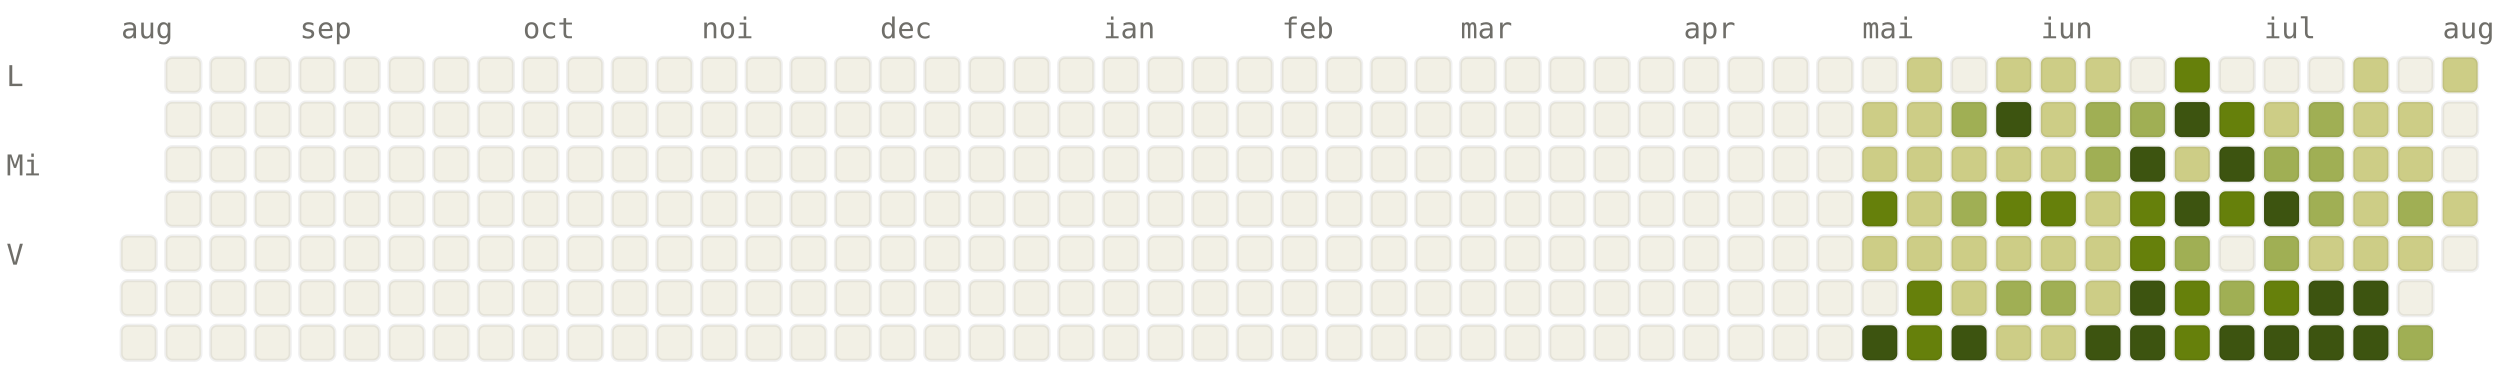
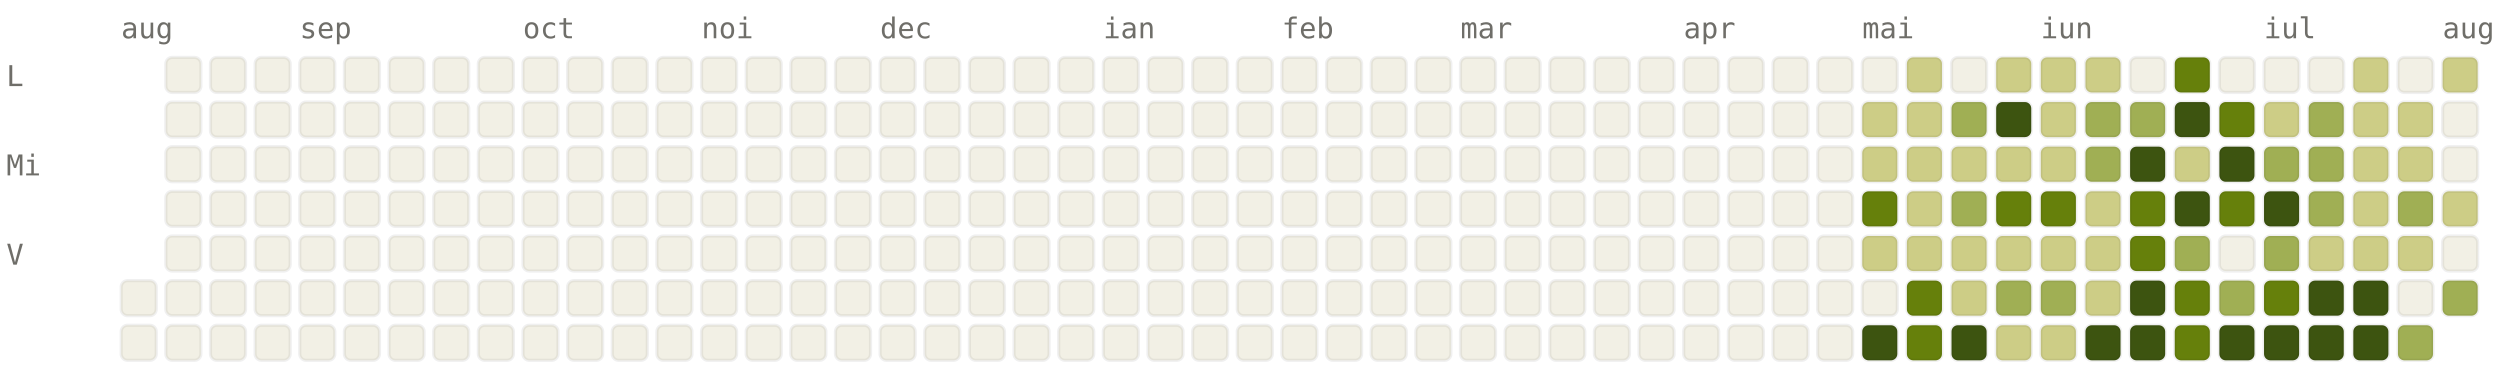
<svg xmlns="http://www.w3.org/2000/svg" viewBox="0 0 784 120" width="784" height="120" font-family="ui-monospace, SFMono-Regular, Menlo, monospace" font-size="9">
  <style>.l0{fill:#F2F0E5;stroke:rgba(0,0,0,0.06)}.l1{fill:#CDCD86;stroke:rgba(0,0,0,0.06)}.l2{fill:#A0AF54;stroke:rgba(0,0,0,0.06)}.l3{fill:#66800B;stroke:rgba(0,0,0,0.06)}.l4{fill:#3D5410;stroke:rgba(0,0,0,0.06)}.lbl{fill:#6F6E69}@media (prefers-color-scheme: dark){.l0{fill:#1C1B1A;stroke:rgba(255,255,255,0.04)}.l1{fill:#2A3D11;stroke:rgba(255,255,255,0.04)}.l2{fill:#4D6B0E;stroke:rgba(255,255,255,0.04)}.l3{fill:#879A39;stroke:rgba(255,255,255,0.04)}.l4{fill:#CDCD86;stroke:rgba(255,255,255,0.04)}.lbl{fill:#878580}}</style>
  <text x="38" y="12" class="lbl">aug</text>
  <text x="94" y="12" class="lbl">sep</text>
  <text x="164" y="12" class="lbl">oct</text>
  <text x="220" y="12" class="lbl">noi</text>
  <text x="276" y="12" class="lbl">dec</text>
  <text x="346" y="12" class="lbl">ian</text>
  <text x="402" y="12" class="lbl">feb</text>
  <text x="458" y="12" class="lbl">mar</text>
  <text x="528" y="12" class="lbl">apr</text>
  <text x="584" y="12" class="lbl">mai</text>
  <text x="640" y="12" class="lbl">iun</text>
  <text x="710" y="12" class="lbl">iul</text>
  <text x="766" y="12" class="lbl">aug</text>
  <text x="2" y="27" class="lbl">L</text>
  <text x="2" y="55" class="lbl">Mi</text>
  <text x="2" y="83" class="lbl">V</text>
-   <rect x="38" y="74" width="11" height="11" rx="2" ry="2" class="l0" />
  <rect x="38" y="88" width="11" height="11" rx="2" ry="2" class="l0" />
  <rect x="38" y="102" width="11" height="11" rx="2" ry="2" class="l0" />
  <rect x="52" y="18" width="11" height="11" rx="2" ry="2" class="l0" />
  <rect x="52" y="32" width="11" height="11" rx="2" ry="2" class="l0" />
  <rect x="52" y="46" width="11" height="11" rx="2" ry="2" class="l0" />
  <rect x="52" y="60" width="11" height="11" rx="2" ry="2" class="l0" />
  <rect x="52" y="74" width="11" height="11" rx="2" ry="2" class="l0" />
  <rect x="52" y="88" width="11" height="11" rx="2" ry="2" class="l0" />
  <rect x="52" y="102" width="11" height="11" rx="2" ry="2" class="l0" />
  <rect x="66" y="18" width="11" height="11" rx="2" ry="2" class="l0" />
  <rect x="66" y="32" width="11" height="11" rx="2" ry="2" class="l0" />
  <rect x="66" y="46" width="11" height="11" rx="2" ry="2" class="l0" />
  <rect x="66" y="60" width="11" height="11" rx="2" ry="2" class="l0" />
  <rect x="66" y="74" width="11" height="11" rx="2" ry="2" class="l0" />
  <rect x="66" y="88" width="11" height="11" rx="2" ry="2" class="l0" />
  <rect x="66" y="102" width="11" height="11" rx="2" ry="2" class="l0" />
  <rect x="80" y="18" width="11" height="11" rx="2" ry="2" class="l0" />
  <rect x="80" y="32" width="11" height="11" rx="2" ry="2" class="l0" />
  <rect x="80" y="46" width="11" height="11" rx="2" ry="2" class="l0" />
  <rect x="80" y="60" width="11" height="11" rx="2" ry="2" class="l0" />
  <rect x="80" y="74" width="11" height="11" rx="2" ry="2" class="l0" />
  <rect x="80" y="88" width="11" height="11" rx="2" ry="2" class="l0" />
  <rect x="80" y="102" width="11" height="11" rx="2" ry="2" class="l0" />
  <rect x="94" y="18" width="11" height="11" rx="2" ry="2" class="l0" />
  <rect x="94" y="32" width="11" height="11" rx="2" ry="2" class="l0" />
  <rect x="94" y="46" width="11" height="11" rx="2" ry="2" class="l0" />
  <rect x="94" y="60" width="11" height="11" rx="2" ry="2" class="l0" />
  <rect x="94" y="74" width="11" height="11" rx="2" ry="2" class="l0" />
  <rect x="94" y="88" width="11" height="11" rx="2" ry="2" class="l0" />
  <rect x="94" y="102" width="11" height="11" rx="2" ry="2" class="l0" />
  <rect x="108" y="18" width="11" height="11" rx="2" ry="2" class="l0" />
  <rect x="108" y="32" width="11" height="11" rx="2" ry="2" class="l0" />
  <rect x="108" y="46" width="11" height="11" rx="2" ry="2" class="l0" />
  <rect x="108" y="60" width="11" height="11" rx="2" ry="2" class="l0" />
  <rect x="108" y="74" width="11" height="11" rx="2" ry="2" class="l0" />
  <rect x="108" y="88" width="11" height="11" rx="2" ry="2" class="l0" />
  <rect x="108" y="102" width="11" height="11" rx="2" ry="2" class="l0" />
  <rect x="122" y="18" width="11" height="11" rx="2" ry="2" class="l0" />
  <rect x="122" y="32" width="11" height="11" rx="2" ry="2" class="l0" />
  <rect x="122" y="46" width="11" height="11" rx="2" ry="2" class="l0" />
  <rect x="122" y="60" width="11" height="11" rx="2" ry="2" class="l0" />
  <rect x="122" y="74" width="11" height="11" rx="2" ry="2" class="l0" />
  <rect x="122" y="88" width="11" height="11" rx="2" ry="2" class="l0" />
  <rect x="122" y="102" width="11" height="11" rx="2" ry="2" class="l0" />
  <rect x="136" y="18" width="11" height="11" rx="2" ry="2" class="l0" />
  <rect x="136" y="32" width="11" height="11" rx="2" ry="2" class="l0" />
  <rect x="136" y="46" width="11" height="11" rx="2" ry="2" class="l0" />
  <rect x="136" y="60" width="11" height="11" rx="2" ry="2" class="l0" />
  <rect x="136" y="74" width="11" height="11" rx="2" ry="2" class="l0" />
  <rect x="136" y="88" width="11" height="11" rx="2" ry="2" class="l0" />
  <rect x="136" y="102" width="11" height="11" rx="2" ry="2" class="l0" />
  <rect x="150" y="18" width="11" height="11" rx="2" ry="2" class="l0" />
  <rect x="150" y="32" width="11" height="11" rx="2" ry="2" class="l0" />
  <rect x="150" y="46" width="11" height="11" rx="2" ry="2" class="l0" />
  <rect x="150" y="60" width="11" height="11" rx="2" ry="2" class="l0" />
  <rect x="150" y="74" width="11" height="11" rx="2" ry="2" class="l0" />
  <rect x="150" y="88" width="11" height="11" rx="2" ry="2" class="l0" />
  <rect x="150" y="102" width="11" height="11" rx="2" ry="2" class="l0" />
  <rect x="164" y="18" width="11" height="11" rx="2" ry="2" class="l0" />
  <rect x="164" y="32" width="11" height="11" rx="2" ry="2" class="l0" />
  <rect x="164" y="46" width="11" height="11" rx="2" ry="2" class="l0" />
  <rect x="164" y="60" width="11" height="11" rx="2" ry="2" class="l0" />
  <rect x="164" y="74" width="11" height="11" rx="2" ry="2" class="l0" />
  <rect x="164" y="88" width="11" height="11" rx="2" ry="2" class="l0" />
  <rect x="164" y="102" width="11" height="11" rx="2" ry="2" class="l0" />
  <rect x="178" y="18" width="11" height="11" rx="2" ry="2" class="l0" />
  <rect x="178" y="32" width="11" height="11" rx="2" ry="2" class="l0" />
  <rect x="178" y="46" width="11" height="11" rx="2" ry="2" class="l0" />
  <rect x="178" y="60" width="11" height="11" rx="2" ry="2" class="l0" />
  <rect x="178" y="74" width="11" height="11" rx="2" ry="2" class="l0" />
  <rect x="178" y="88" width="11" height="11" rx="2" ry="2" class="l0" />
  <rect x="178" y="102" width="11" height="11" rx="2" ry="2" class="l0" />
  <rect x="192" y="18" width="11" height="11" rx="2" ry="2" class="l0" />
  <rect x="192" y="32" width="11" height="11" rx="2" ry="2" class="l0" />
  <rect x="192" y="46" width="11" height="11" rx="2" ry="2" class="l0" />
  <rect x="192" y="60" width="11" height="11" rx="2" ry="2" class="l0" />
  <rect x="192" y="74" width="11" height="11" rx="2" ry="2" class="l0" />
  <rect x="192" y="88" width="11" height="11" rx="2" ry="2" class="l0" />
  <rect x="192" y="102" width="11" height="11" rx="2" ry="2" class="l0" />
  <rect x="206" y="18" width="11" height="11" rx="2" ry="2" class="l0" />
  <rect x="206" y="32" width="11" height="11" rx="2" ry="2" class="l0" />
  <rect x="206" y="46" width="11" height="11" rx="2" ry="2" class="l0" />
  <rect x="206" y="60" width="11" height="11" rx="2" ry="2" class="l0" />
  <rect x="206" y="74" width="11" height="11" rx="2" ry="2" class="l0" />
  <rect x="206" y="88" width="11" height="11" rx="2" ry="2" class="l0" />
  <rect x="206" y="102" width="11" height="11" rx="2" ry="2" class="l0" />
  <rect x="220" y="18" width="11" height="11" rx="2" ry="2" class="l0" />
  <rect x="220" y="32" width="11" height="11" rx="2" ry="2" class="l0" />
  <rect x="220" y="46" width="11" height="11" rx="2" ry="2" class="l0" />
  <rect x="220" y="60" width="11" height="11" rx="2" ry="2" class="l0" />
  <rect x="220" y="74" width="11" height="11" rx="2" ry="2" class="l0" />
  <rect x="220" y="88" width="11" height="11" rx="2" ry="2" class="l0" />
  <rect x="220" y="102" width="11" height="11" rx="2" ry="2" class="l0" />
  <rect x="234" y="18" width="11" height="11" rx="2" ry="2" class="l0" />
  <rect x="234" y="32" width="11" height="11" rx="2" ry="2" class="l0" />
  <rect x="234" y="46" width="11" height="11" rx="2" ry="2" class="l0" />
  <rect x="234" y="60" width="11" height="11" rx="2" ry="2" class="l0" />
  <rect x="234" y="74" width="11" height="11" rx="2" ry="2" class="l0" />
  <rect x="234" y="88" width="11" height="11" rx="2" ry="2" class="l0" />
  <rect x="234" y="102" width="11" height="11" rx="2" ry="2" class="l0" />
  <rect x="248" y="18" width="11" height="11" rx="2" ry="2" class="l0" />
  <rect x="248" y="32" width="11" height="11" rx="2" ry="2" class="l0" />
  <rect x="248" y="46" width="11" height="11" rx="2" ry="2" class="l0" />
  <rect x="248" y="60" width="11" height="11" rx="2" ry="2" class="l0" />
  <rect x="248" y="74" width="11" height="11" rx="2" ry="2" class="l0" />
  <rect x="248" y="88" width="11" height="11" rx="2" ry="2" class="l0" />
  <rect x="248" y="102" width="11" height="11" rx="2" ry="2" class="l0" />
  <rect x="262" y="18" width="11" height="11" rx="2" ry="2" class="l0" />
  <rect x="262" y="32" width="11" height="11" rx="2" ry="2" class="l0" />
  <rect x="262" y="46" width="11" height="11" rx="2" ry="2" class="l0" />
  <rect x="262" y="60" width="11" height="11" rx="2" ry="2" class="l0" />
  <rect x="262" y="74" width="11" height="11" rx="2" ry="2" class="l0" />
  <rect x="262" y="88" width="11" height="11" rx="2" ry="2" class="l0" />
  <rect x="262" y="102" width="11" height="11" rx="2" ry="2" class="l0" />
  <rect x="276" y="18" width="11" height="11" rx="2" ry="2" class="l0" />
  <rect x="276" y="32" width="11" height="11" rx="2" ry="2" class="l0" />
  <rect x="276" y="46" width="11" height="11" rx="2" ry="2" class="l0" />
  <rect x="276" y="60" width="11" height="11" rx="2" ry="2" class="l0" />
  <rect x="276" y="74" width="11" height="11" rx="2" ry="2" class="l0" />
  <rect x="276" y="88" width="11" height="11" rx="2" ry="2" class="l0" />
  <rect x="276" y="102" width="11" height="11" rx="2" ry="2" class="l0" />
  <rect x="290" y="18" width="11" height="11" rx="2" ry="2" class="l0" />
  <rect x="290" y="32" width="11" height="11" rx="2" ry="2" class="l0" />
  <rect x="290" y="46" width="11" height="11" rx="2" ry="2" class="l0" />
  <rect x="290" y="60" width="11" height="11" rx="2" ry="2" class="l0" />
  <rect x="290" y="74" width="11" height="11" rx="2" ry="2" class="l0" />
  <rect x="290" y="88" width="11" height="11" rx="2" ry="2" class="l0" />
  <rect x="290" y="102" width="11" height="11" rx="2" ry="2" class="l0" />
  <rect x="304" y="18" width="11" height="11" rx="2" ry="2" class="l0" />
  <rect x="304" y="32" width="11" height="11" rx="2" ry="2" class="l0" />
  <rect x="304" y="46" width="11" height="11" rx="2" ry="2" class="l0" />
  <rect x="304" y="60" width="11" height="11" rx="2" ry="2" class="l0" />
  <rect x="304" y="74" width="11" height="11" rx="2" ry="2" class="l0" />
  <rect x="304" y="88" width="11" height="11" rx="2" ry="2" class="l0" />
  <rect x="304" y="102" width="11" height="11" rx="2" ry="2" class="l0" />
  <rect x="318" y="18" width="11" height="11" rx="2" ry="2" class="l0" />
  <rect x="318" y="32" width="11" height="11" rx="2" ry="2" class="l0" />
  <rect x="318" y="46" width="11" height="11" rx="2" ry="2" class="l0" />
  <rect x="318" y="60" width="11" height="11" rx="2" ry="2" class="l0" />
  <rect x="318" y="74" width="11" height="11" rx="2" ry="2" class="l0" />
  <rect x="318" y="88" width="11" height="11" rx="2" ry="2" class="l0" />
  <rect x="318" y="102" width="11" height="11" rx="2" ry="2" class="l0" />
  <rect x="332" y="18" width="11" height="11" rx="2" ry="2" class="l0" />
  <rect x="332" y="32" width="11" height="11" rx="2" ry="2" class="l0" />
  <rect x="332" y="46" width="11" height="11" rx="2" ry="2" class="l0" />
  <rect x="332" y="60" width="11" height="11" rx="2" ry="2" class="l0" />
  <rect x="332" y="74" width="11" height="11" rx="2" ry="2" class="l0" />
  <rect x="332" y="88" width="11" height="11" rx="2" ry="2" class="l0" />
  <rect x="332" y="102" width="11" height="11" rx="2" ry="2" class="l0" />
  <rect x="346" y="18" width="11" height="11" rx="2" ry="2" class="l0" />
  <rect x="346" y="32" width="11" height="11" rx="2" ry="2" class="l0" />
  <rect x="346" y="46" width="11" height="11" rx="2" ry="2" class="l0" />
  <rect x="346" y="60" width="11" height="11" rx="2" ry="2" class="l0" />
  <rect x="346" y="74" width="11" height="11" rx="2" ry="2" class="l0" />
  <rect x="346" y="88" width="11" height="11" rx="2" ry="2" class="l0" />
  <rect x="346" y="102" width="11" height="11" rx="2" ry="2" class="l0" />
  <rect x="360" y="18" width="11" height="11" rx="2" ry="2" class="l0" />
  <rect x="360" y="32" width="11" height="11" rx="2" ry="2" class="l0" />
  <rect x="360" y="46" width="11" height="11" rx="2" ry="2" class="l0" />
  <rect x="360" y="60" width="11" height="11" rx="2" ry="2" class="l0" />
  <rect x="360" y="74" width="11" height="11" rx="2" ry="2" class="l0" />
  <rect x="360" y="88" width="11" height="11" rx="2" ry="2" class="l0" />
  <rect x="360" y="102" width="11" height="11" rx="2" ry="2" class="l0" />
  <rect x="374" y="18" width="11" height="11" rx="2" ry="2" class="l0" />
  <rect x="374" y="32" width="11" height="11" rx="2" ry="2" class="l0" />
  <rect x="374" y="46" width="11" height="11" rx="2" ry="2" class="l0" />
  <rect x="374" y="60" width="11" height="11" rx="2" ry="2" class="l0" />
  <rect x="374" y="74" width="11" height="11" rx="2" ry="2" class="l0" />
  <rect x="374" y="88" width="11" height="11" rx="2" ry="2" class="l0" />
  <rect x="374" y="102" width="11" height="11" rx="2" ry="2" class="l0" />
  <rect x="388" y="18" width="11" height="11" rx="2" ry="2" class="l0" />
  <rect x="388" y="32" width="11" height="11" rx="2" ry="2" class="l0" />
  <rect x="388" y="46" width="11" height="11" rx="2" ry="2" class="l0" />
  <rect x="388" y="60" width="11" height="11" rx="2" ry="2" class="l0" />
  <rect x="388" y="74" width="11" height="11" rx="2" ry="2" class="l0" />
  <rect x="388" y="88" width="11" height="11" rx="2" ry="2" class="l0" />
  <rect x="388" y="102" width="11" height="11" rx="2" ry="2" class="l0" />
  <rect x="402" y="18" width="11" height="11" rx="2" ry="2" class="l0" />
  <rect x="402" y="32" width="11" height="11" rx="2" ry="2" class="l0" />
  <rect x="402" y="46" width="11" height="11" rx="2" ry="2" class="l0" />
  <rect x="402" y="60" width="11" height="11" rx="2" ry="2" class="l0" />
  <rect x="402" y="74" width="11" height="11" rx="2" ry="2" class="l0" />
  <rect x="402" y="88" width="11" height="11" rx="2" ry="2" class="l0" />
  <rect x="402" y="102" width="11" height="11" rx="2" ry="2" class="l0" />
  <rect x="416" y="18" width="11" height="11" rx="2" ry="2" class="l0" />
  <rect x="416" y="32" width="11" height="11" rx="2" ry="2" class="l0" />
  <rect x="416" y="46" width="11" height="11" rx="2" ry="2" class="l0" />
  <rect x="416" y="60" width="11" height="11" rx="2" ry="2" class="l0" />
  <rect x="416" y="74" width="11" height="11" rx="2" ry="2" class="l0" />
  <rect x="416" y="88" width="11" height="11" rx="2" ry="2" class="l0" />
  <rect x="416" y="102" width="11" height="11" rx="2" ry="2" class="l0" />
  <rect x="430" y="18" width="11" height="11" rx="2" ry="2" class="l0" />
  <rect x="430" y="32" width="11" height="11" rx="2" ry="2" class="l0" />
  <rect x="430" y="46" width="11" height="11" rx="2" ry="2" class="l0" />
  <rect x="430" y="60" width="11" height="11" rx="2" ry="2" class="l0" />
  <rect x="430" y="74" width="11" height="11" rx="2" ry="2" class="l0" />
  <rect x="430" y="88" width="11" height="11" rx="2" ry="2" class="l0" />
  <rect x="430" y="102" width="11" height="11" rx="2" ry="2" class="l0" />
  <rect x="444" y="18" width="11" height="11" rx="2" ry="2" class="l0" />
  <rect x="444" y="32" width="11" height="11" rx="2" ry="2" class="l0" />
  <rect x="444" y="46" width="11" height="11" rx="2" ry="2" class="l0" />
  <rect x="444" y="60" width="11" height="11" rx="2" ry="2" class="l0" />
  <rect x="444" y="74" width="11" height="11" rx="2" ry="2" class="l0" />
  <rect x="444" y="88" width="11" height="11" rx="2" ry="2" class="l0" />
  <rect x="444" y="102" width="11" height="11" rx="2" ry="2" class="l0" />
  <rect x="458" y="18" width="11" height="11" rx="2" ry="2" class="l0" />
  <rect x="458" y="32" width="11" height="11" rx="2" ry="2" class="l0" />
  <rect x="458" y="46" width="11" height="11" rx="2" ry="2" class="l0" />
  <rect x="458" y="60" width="11" height="11" rx="2" ry="2" class="l0" />
  <rect x="458" y="74" width="11" height="11" rx="2" ry="2" class="l0" />
  <rect x="458" y="88" width="11" height="11" rx="2" ry="2" class="l0" />
  <rect x="458" y="102" width="11" height="11" rx="2" ry="2" class="l0" />
  <rect x="472" y="18" width="11" height="11" rx="2" ry="2" class="l0" />
  <rect x="472" y="32" width="11" height="11" rx="2" ry="2" class="l0" />
  <rect x="472" y="46" width="11" height="11" rx="2" ry="2" class="l0" />
  <rect x="472" y="60" width="11" height="11" rx="2" ry="2" class="l0" />
  <rect x="472" y="74" width="11" height="11" rx="2" ry="2" class="l0" />
  <rect x="472" y="88" width="11" height="11" rx="2" ry="2" class="l0" />
  <rect x="472" y="102" width="11" height="11" rx="2" ry="2" class="l0" />
  <rect x="486" y="18" width="11" height="11" rx="2" ry="2" class="l0" />
  <rect x="486" y="32" width="11" height="11" rx="2" ry="2" class="l0" />
  <rect x="486" y="46" width="11" height="11" rx="2" ry="2" class="l0" />
  <rect x="486" y="60" width="11" height="11" rx="2" ry="2" class="l0" />
  <rect x="486" y="74" width="11" height="11" rx="2" ry="2" class="l0" />
  <rect x="486" y="88" width="11" height="11" rx="2" ry="2" class="l0" />
  <rect x="486" y="102" width="11" height="11" rx="2" ry="2" class="l0" />
  <rect x="500" y="18" width="11" height="11" rx="2" ry="2" class="l0" />
  <rect x="500" y="32" width="11" height="11" rx="2" ry="2" class="l0" />
  <rect x="500" y="46" width="11" height="11" rx="2" ry="2" class="l0" />
  <rect x="500" y="60" width="11" height="11" rx="2" ry="2" class="l0" />
  <rect x="500" y="74" width="11" height="11" rx="2" ry="2" class="l0" />
  <rect x="500" y="88" width="11" height="11" rx="2" ry="2" class="l0" />
  <rect x="500" y="102" width="11" height="11" rx="2" ry="2" class="l0" />
  <rect x="514" y="18" width="11" height="11" rx="2" ry="2" class="l0" />
  <rect x="514" y="32" width="11" height="11" rx="2" ry="2" class="l0" />
  <rect x="514" y="46" width="11" height="11" rx="2" ry="2" class="l0" />
  <rect x="514" y="60" width="11" height="11" rx="2" ry="2" class="l0" />
  <rect x="514" y="74" width="11" height="11" rx="2" ry="2" class="l0" />
  <rect x="514" y="88" width="11" height="11" rx="2" ry="2" class="l0" />
  <rect x="514" y="102" width="11" height="11" rx="2" ry="2" class="l0" />
  <rect x="528" y="18" width="11" height="11" rx="2" ry="2" class="l0" />
  <rect x="528" y="32" width="11" height="11" rx="2" ry="2" class="l0" />
  <rect x="528" y="46" width="11" height="11" rx="2" ry="2" class="l0" />
  <rect x="528" y="60" width="11" height="11" rx="2" ry="2" class="l0" />
  <rect x="528" y="74" width="11" height="11" rx="2" ry="2" class="l0" />
  <rect x="528" y="88" width="11" height="11" rx="2" ry="2" class="l0" />
  <rect x="528" y="102" width="11" height="11" rx="2" ry="2" class="l0" />
  <rect x="542" y="18" width="11" height="11" rx="2" ry="2" class="l0" />
  <rect x="542" y="32" width="11" height="11" rx="2" ry="2" class="l0" />
  <rect x="542" y="46" width="11" height="11" rx="2" ry="2" class="l0" />
  <rect x="542" y="60" width="11" height="11" rx="2" ry="2" class="l0" />
  <rect x="542" y="74" width="11" height="11" rx="2" ry="2" class="l0" />
  <rect x="542" y="88" width="11" height="11" rx="2" ry="2" class="l0" />
  <rect x="542" y="102" width="11" height="11" rx="2" ry="2" class="l0" />
  <rect x="556" y="18" width="11" height="11" rx="2" ry="2" class="l0" />
  <rect x="556" y="32" width="11" height="11" rx="2" ry="2" class="l0" />
  <rect x="556" y="46" width="11" height="11" rx="2" ry="2" class="l0" />
  <rect x="556" y="60" width="11" height="11" rx="2" ry="2" class="l0" />
  <rect x="556" y="74" width="11" height="11" rx="2" ry="2" class="l0" />
  <rect x="556" y="88" width="11" height="11" rx="2" ry="2" class="l0" />
  <rect x="556" y="102" width="11" height="11" rx="2" ry="2" class="l0" />
  <rect x="570" y="18" width="11" height="11" rx="2" ry="2" class="l0" />
  <rect x="570" y="32" width="11" height="11" rx="2" ry="2" class="l0" />
  <rect x="570" y="46" width="11" height="11" rx="2" ry="2" class="l0" />
  <rect x="570" y="60" width="11" height="11" rx="2" ry="2" class="l0" />
  <rect x="570" y="74" width="11" height="11" rx="2" ry="2" class="l0" />
  <rect x="570" y="88" width="11" height="11" rx="2" ry="2" class="l0" />
  <rect x="570" y="102" width="11" height="11" rx="2" ry="2" class="l0" />
  <rect x="584" y="18" width="11" height="11" rx="2" ry="2" class="l0" />
  <rect x="584" y="32" width="11" height="11" rx="2" ry="2" class="l1" />
  <rect x="584" y="46" width="11" height="11" rx="2" ry="2" class="l1" />
  <rect x="584" y="60" width="11" height="11" rx="2" ry="2" class="l3" />
  <rect x="584" y="74" width="11" height="11" rx="2" ry="2" class="l1" />
  <rect x="584" y="88" width="11" height="11" rx="2" ry="2" class="l0" />
  <rect x="584" y="102" width="11" height="11" rx="2" ry="2" class="l4" />
  <rect x="598" y="18" width="11" height="11" rx="2" ry="2" class="l1" />
  <rect x="598" y="32" width="11" height="11" rx="2" ry="2" class="l1" />
  <rect x="598" y="46" width="11" height="11" rx="2" ry="2" class="l1" />
  <rect x="598" y="60" width="11" height="11" rx="2" ry="2" class="l1" />
  <rect x="598" y="74" width="11" height="11" rx="2" ry="2" class="l1" />
  <rect x="598" y="88" width="11" height="11" rx="2" ry="2" class="l3" />
  <rect x="598" y="102" width="11" height="11" rx="2" ry="2" class="l3" />
  <rect x="612" y="18" width="11" height="11" rx="2" ry="2" class="l0" />
  <rect x="612" y="32" width="11" height="11" rx="2" ry="2" class="l2" />
  <rect x="612" y="46" width="11" height="11" rx="2" ry="2" class="l1" />
  <rect x="612" y="60" width="11" height="11" rx="2" ry="2" class="l2" />
  <rect x="612" y="74" width="11" height="11" rx="2" ry="2" class="l1" />
  <rect x="612" y="88" width="11" height="11" rx="2" ry="2" class="l1" />
  <rect x="612" y="102" width="11" height="11" rx="2" ry="2" class="l4" />
  <rect x="626" y="18" width="11" height="11" rx="2" ry="2" class="l1" />
  <rect x="626" y="32" width="11" height="11" rx="2" ry="2" class="l4" />
  <rect x="626" y="46" width="11" height="11" rx="2" ry="2" class="l1" />
  <rect x="626" y="60" width="11" height="11" rx="2" ry="2" class="l3" />
  <rect x="626" y="74" width="11" height="11" rx="2" ry="2" class="l1" />
  <rect x="626" y="88" width="11" height="11" rx="2" ry="2" class="l2" />
  <rect x="626" y="102" width="11" height="11" rx="2" ry="2" class="l1" />
  <rect x="640" y="18" width="11" height="11" rx="2" ry="2" class="l1" />
  <rect x="640" y="32" width="11" height="11" rx="2" ry="2" class="l1" />
  <rect x="640" y="46" width="11" height="11" rx="2" ry="2" class="l1" />
  <rect x="640" y="60" width="11" height="11" rx="2" ry="2" class="l3" />
  <rect x="640" y="74" width="11" height="11" rx="2" ry="2" class="l1" />
  <rect x="640" y="88" width="11" height="11" rx="2" ry="2" class="l2" />
  <rect x="640" y="102" width="11" height="11" rx="2" ry="2" class="l1" />
  <rect x="654" y="18" width="11" height="11" rx="2" ry="2" class="l1" />
  <rect x="654" y="32" width="11" height="11" rx="2" ry="2" class="l2" />
  <rect x="654" y="46" width="11" height="11" rx="2" ry="2" class="l2" />
  <rect x="654" y="60" width="11" height="11" rx="2" ry="2" class="l1" />
  <rect x="654" y="74" width="11" height="11" rx="2" ry="2" class="l1" />
  <rect x="654" y="88" width="11" height="11" rx="2" ry="2" class="l1" />
  <rect x="654" y="102" width="11" height="11" rx="2" ry="2" class="l4" />
  <rect x="668" y="18" width="11" height="11" rx="2" ry="2" class="l0" />
  <rect x="668" y="32" width="11" height="11" rx="2" ry="2" class="l2" />
  <rect x="668" y="46" width="11" height="11" rx="2" ry="2" class="l4" />
  <rect x="668" y="60" width="11" height="11" rx="2" ry="2" class="l3" />
  <rect x="668" y="74" width="11" height="11" rx="2" ry="2" class="l3" />
  <rect x="668" y="88" width="11" height="11" rx="2" ry="2" class="l4" />
  <rect x="668" y="102" width="11" height="11" rx="2" ry="2" class="l4" />
  <rect x="682" y="18" width="11" height="11" rx="2" ry="2" class="l3" />
  <rect x="682" y="32" width="11" height="11" rx="2" ry="2" class="l4" />
  <rect x="682" y="46" width="11" height="11" rx="2" ry="2" class="l1" />
  <rect x="682" y="60" width="11" height="11" rx="2" ry="2" class="l4" />
  <rect x="682" y="74" width="11" height="11" rx="2" ry="2" class="l2" />
  <rect x="682" y="88" width="11" height="11" rx="2" ry="2" class="l3" />
  <rect x="682" y="102" width="11" height="11" rx="2" ry="2" class="l3" />
  <rect x="696" y="18" width="11" height="11" rx="2" ry="2" class="l0" />
  <rect x="696" y="32" width="11" height="11" rx="2" ry="2" class="l3" />
  <rect x="696" y="46" width="11" height="11" rx="2" ry="2" class="l4" />
  <rect x="696" y="60" width="11" height="11" rx="2" ry="2" class="l3" />
  <rect x="696" y="74" width="11" height="11" rx="2" ry="2" class="l0" />
  <rect x="696" y="88" width="11" height="11" rx="2" ry="2" class="l2" />
  <rect x="696" y="102" width="11" height="11" rx="2" ry="2" class="l4" />
  <rect x="710" y="18" width="11" height="11" rx="2" ry="2" class="l0" />
  <rect x="710" y="32" width="11" height="11" rx="2" ry="2" class="l1" />
  <rect x="710" y="46" width="11" height="11" rx="2" ry="2" class="l2" />
  <rect x="710" y="60" width="11" height="11" rx="2" ry="2" class="l4" />
  <rect x="710" y="74" width="11" height="11" rx="2" ry="2" class="l2" />
  <rect x="710" y="88" width="11" height="11" rx="2" ry="2" class="l3" />
  <rect x="710" y="102" width="11" height="11" rx="2" ry="2" class="l4" />
  <rect x="724" y="18" width="11" height="11" rx="2" ry="2" class="l0" />
  <rect x="724" y="32" width="11" height="11" rx="2" ry="2" class="l2" />
  <rect x="724" y="46" width="11" height="11" rx="2" ry="2" class="l2" />
  <rect x="724" y="60" width="11" height="11" rx="2" ry="2" class="l2" />
  <rect x="724" y="74" width="11" height="11" rx="2" ry="2" class="l1" />
  <rect x="724" y="88" width="11" height="11" rx="2" ry="2" class="l4" />
  <rect x="724" y="102" width="11" height="11" rx="2" ry="2" class="l4" />
  <rect x="738" y="18" width="11" height="11" rx="2" ry="2" class="l1" />
  <rect x="738" y="32" width="11" height="11" rx="2" ry="2" class="l1" />
  <rect x="738" y="46" width="11" height="11" rx="2" ry="2" class="l1" />
  <rect x="738" y="60" width="11" height="11" rx="2" ry="2" class="l1" />
  <rect x="738" y="74" width="11" height="11" rx="2" ry="2" class="l1" />
  <rect x="738" y="88" width="11" height="11" rx="2" ry="2" class="l4" />
  <rect x="738" y="102" width="11" height="11" rx="2" ry="2" class="l4" />
  <rect x="752" y="18" width="11" height="11" rx="2" ry="2" class="l0" />
  <rect x="752" y="32" width="11" height="11" rx="2" ry="2" class="l1" />
  <rect x="752" y="46" width="11" height="11" rx="2" ry="2" class="l1" />
  <rect x="752" y="60" width="11" height="11" rx="2" ry="2" class="l2" />
  <rect x="752" y="74" width="11" height="11" rx="2" ry="2" class="l1" />
  <rect x="752" y="88" width="11" height="11" rx="2" ry="2" class="l0" />
  <rect x="752" y="102" width="11" height="11" rx="2" ry="2" class="l2" />
  <rect x="766" y="18" width="11" height="11" rx="2" ry="2" class="l1" />
  <rect x="766" y="32" width="11" height="11" rx="2" ry="2" class="l0" />
  <rect x="766" y="46" width="11" height="11" rx="2" ry="2" class="l0" />
  <rect x="766" y="60" width="11" height="11" rx="2" ry="2" class="l1" />
  <rect x="766" y="74" width="11" height="11" rx="2" ry="2" class="l0" />
+   <rect x="766" y="88" width="11" height="11" rx="2" ry="2" class="l2" />
</svg>
